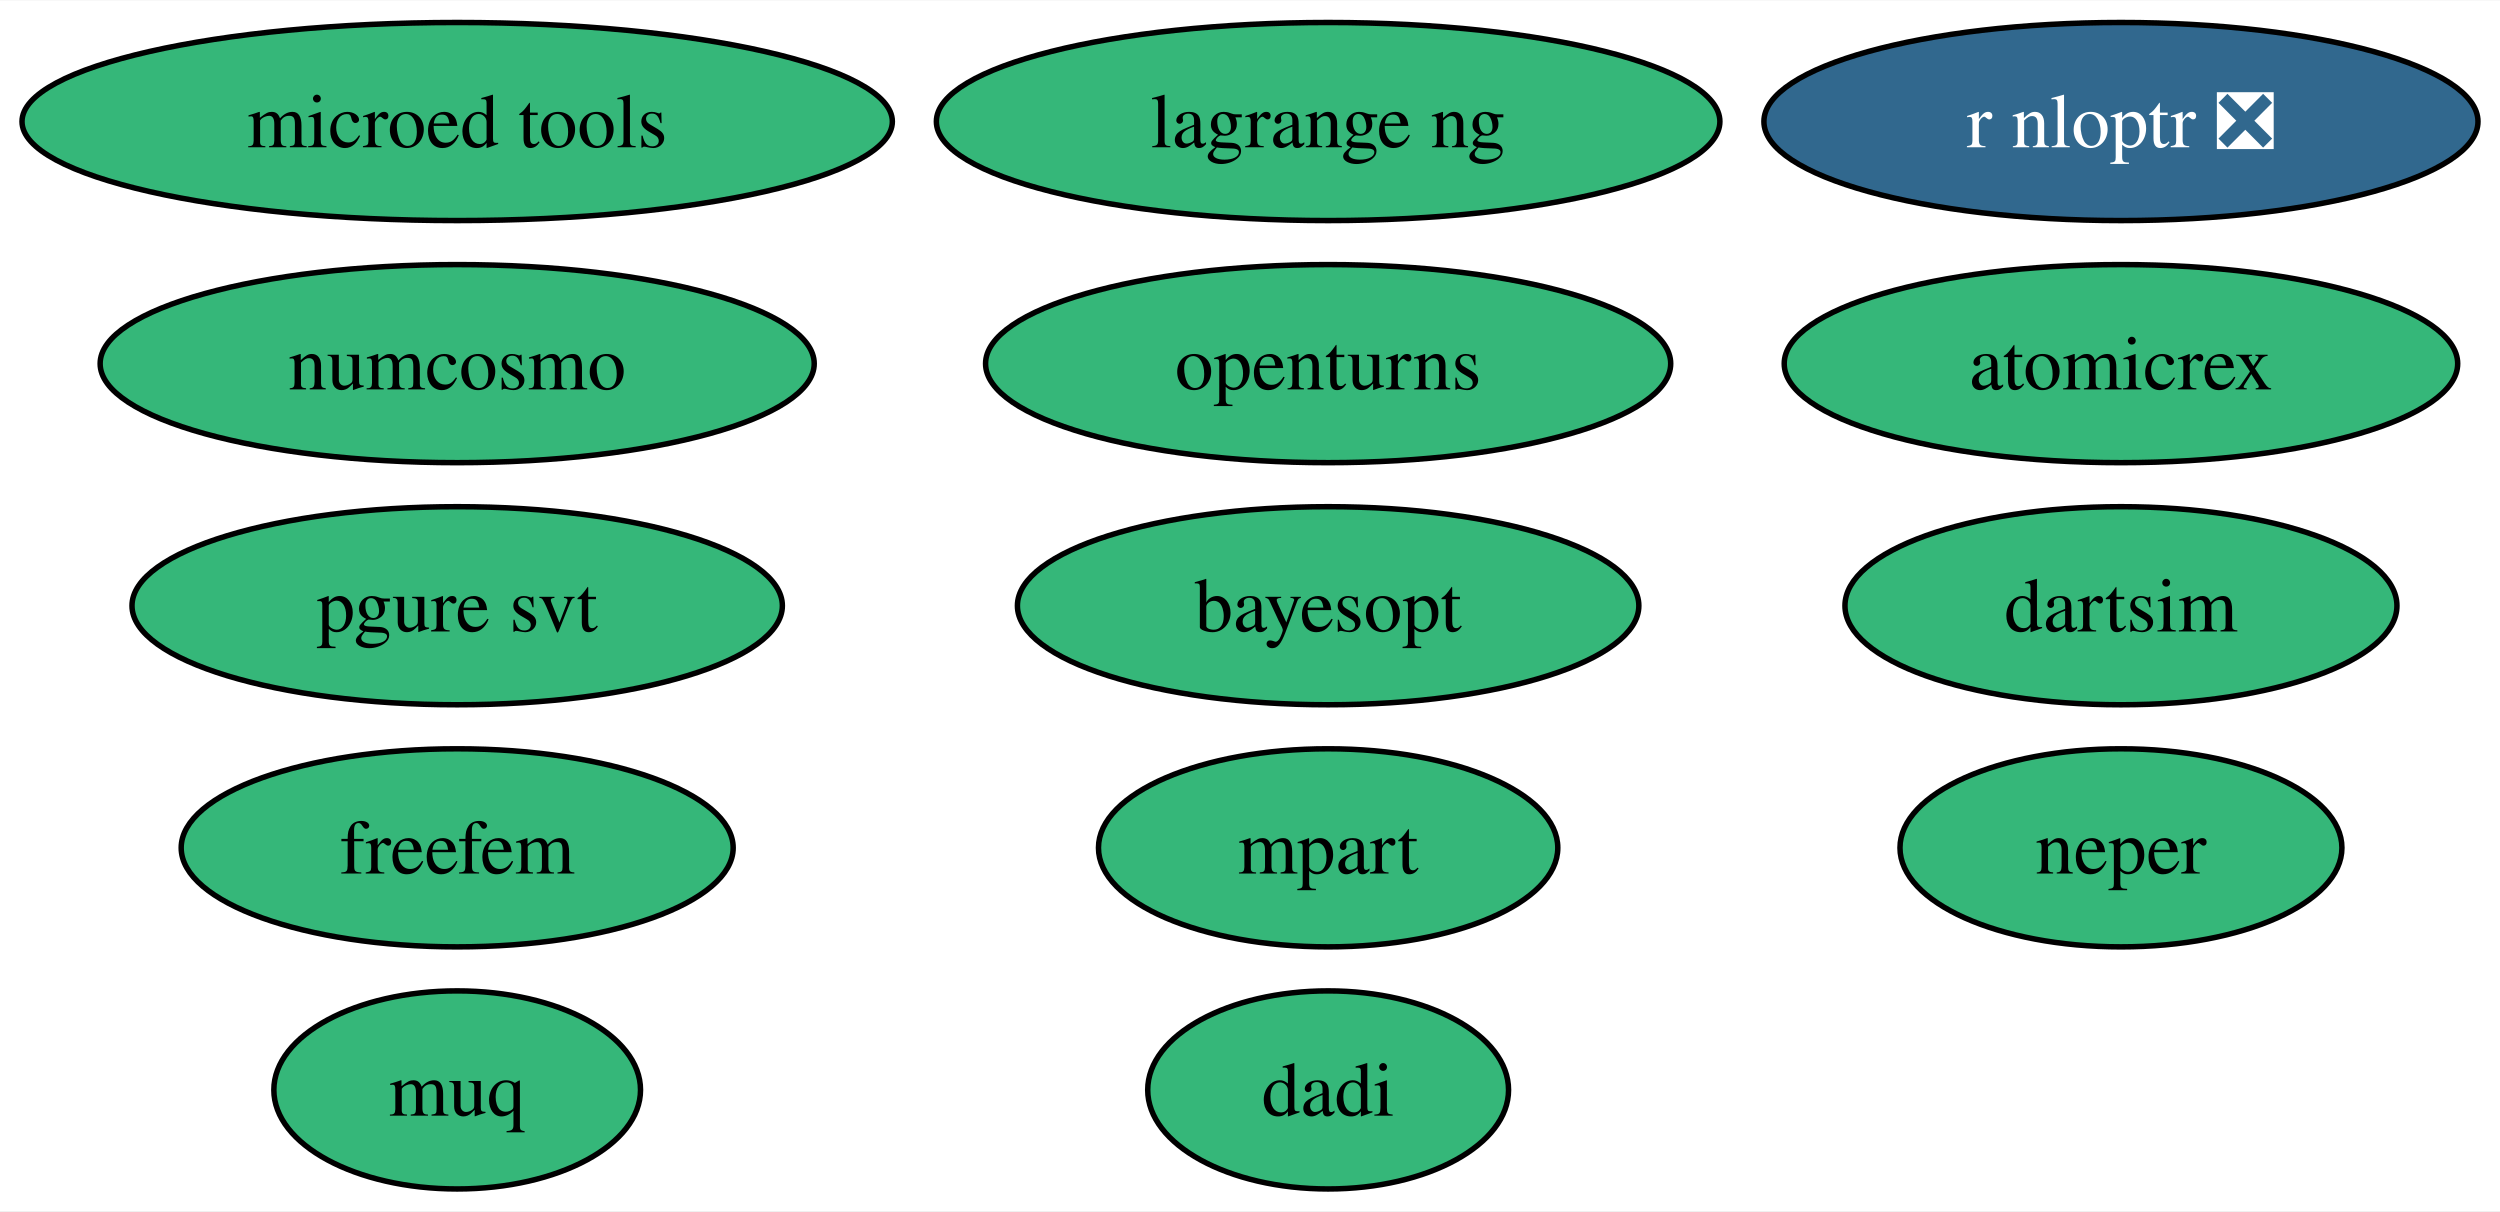
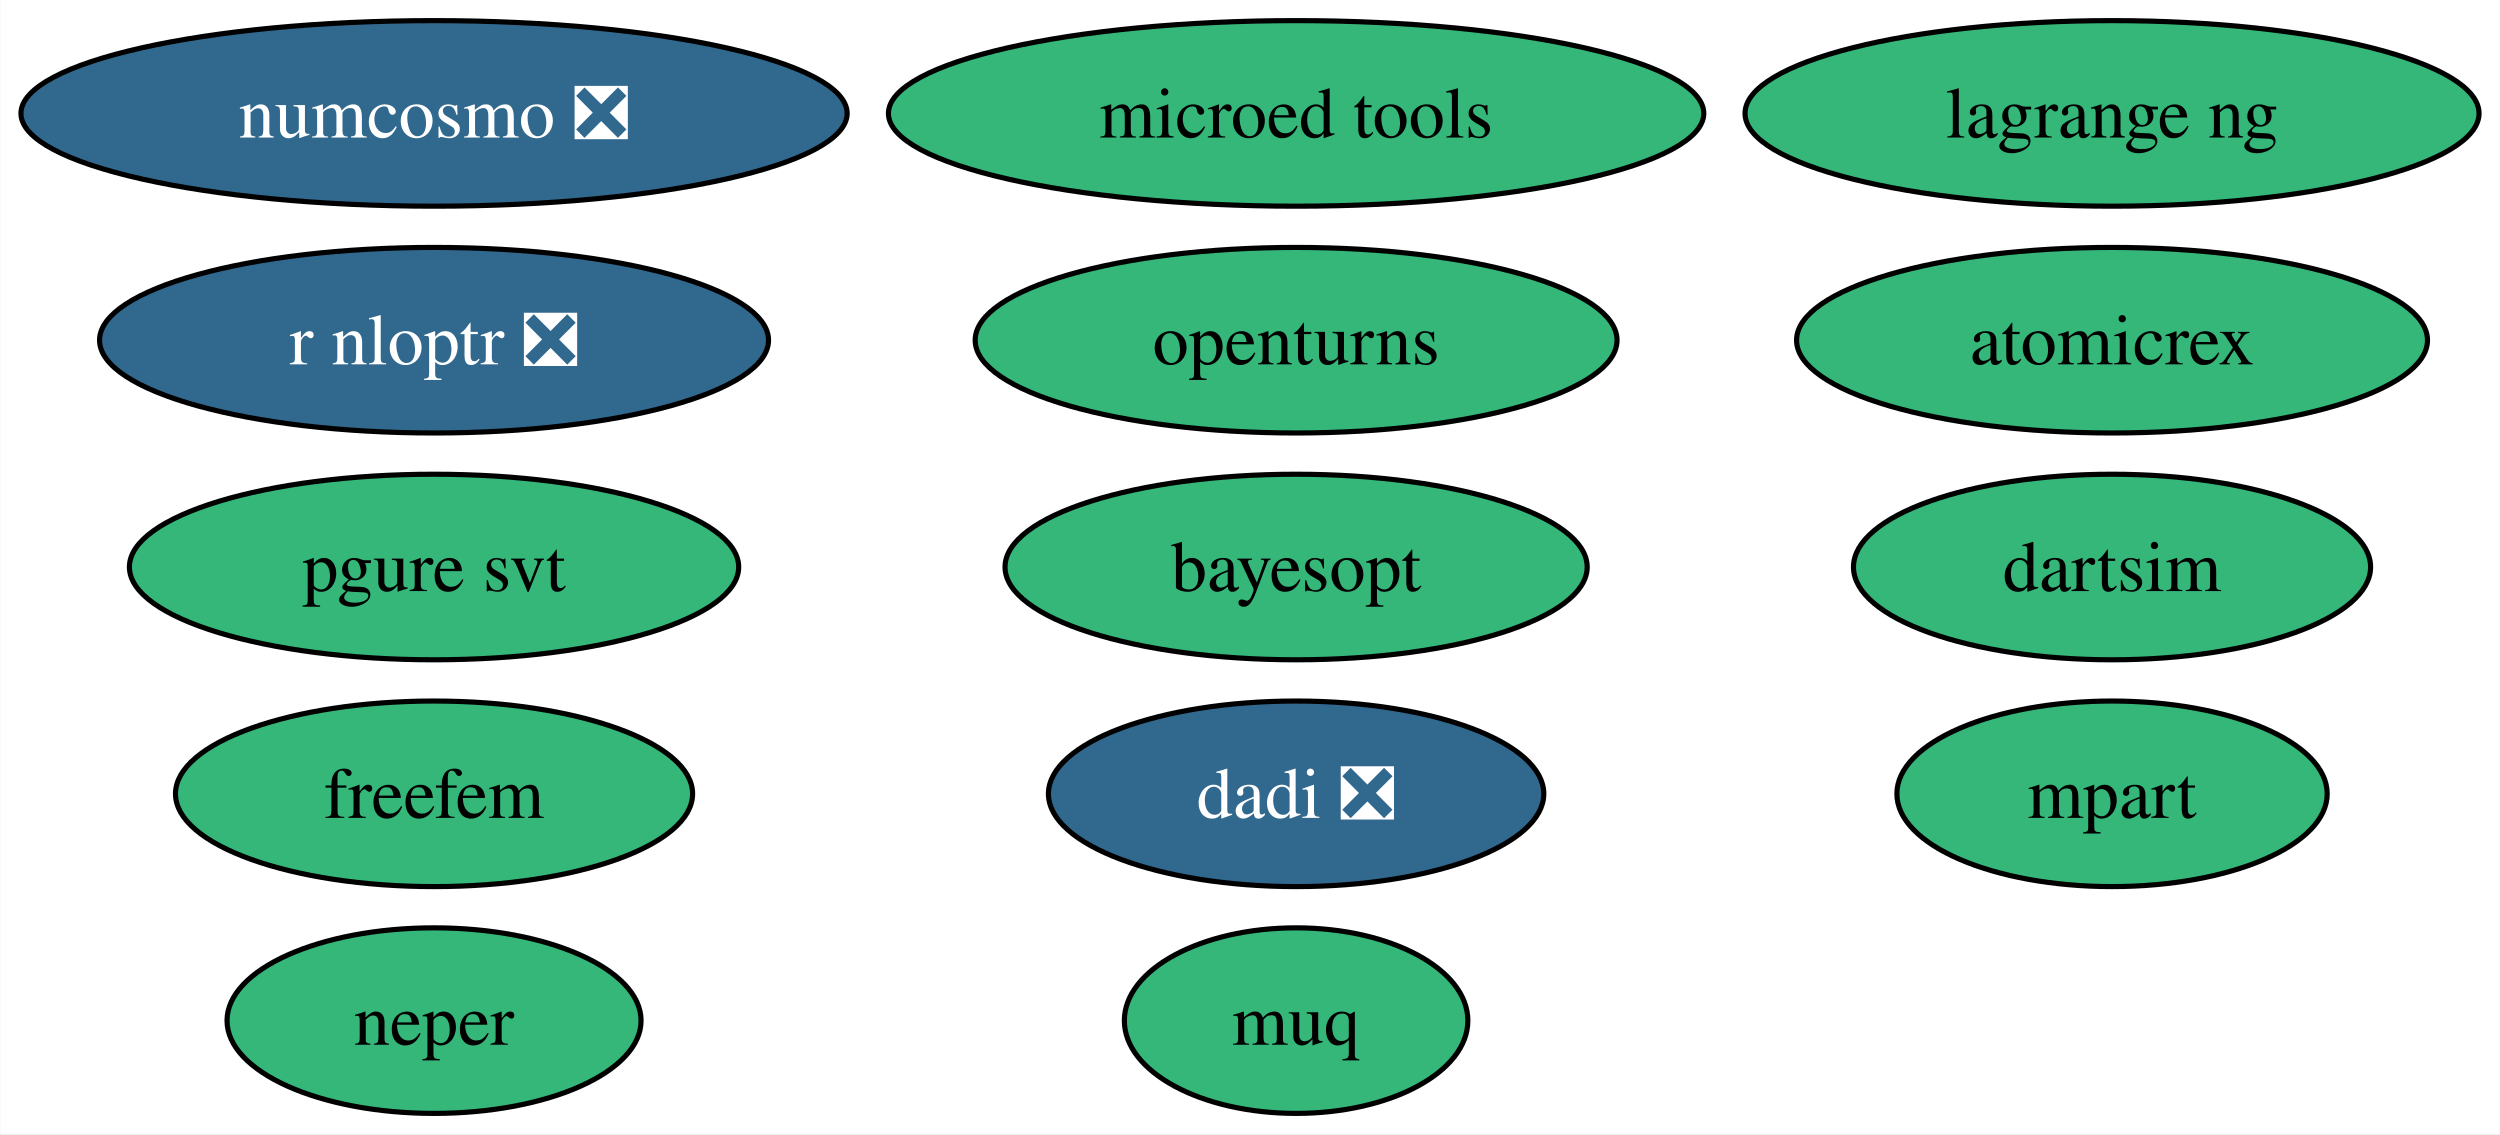
- <svg xmlns="http://www.w3.org/2000/svg" xmlns:xlink="http://www.w3.org/1999/xlink" width="454pt" height="220pt" viewBox="0.00 0.00 454.36 220.00">
+ <svg xmlns="http://www.w3.org/2000/svg" xmlns:xlink="http://www.w3.org/1999/xlink" width="485pt" height="220pt" viewBox="0.00 0.00 484.87 220.00">
  <g id="graph0" class="graph" transform="scale(1 1) rotate(0) translate(4 216)">
-     <polygon fill="white" stroke="none" points="-4,4 -4,-216 450.36,-216 450.36,4 -4,4" />
+     <polygon fill="white" stroke="none" points="-4,4 -4,-216 480.87,-216 480.87,4 -4,4" />
    <g id="node1" class="node">
      <g id="a_node1">
        <a xlink:href="https://github.com/conda-forge/openturns-feedstock" xlink:title="openturns">
-           <ellipse fill="#35b779" stroke="black" cx="237.38" cy="-150" rx="62.26" ry="18" />
-           <text text-anchor="middle" x="237.38" y="-145.32" font-family="Times,serif" font-size="14.00">openturns</text>
+           <ellipse fill="#35b779" stroke="black" cx="247.38" cy="-150" rx="62.26" ry="18" />
+           <text text-anchor="middle" x="247.38" y="-145.32" font-family="Times,serif" font-size="14.00">openturns</text>
        </a>
      </g>
    </g>
    <g id="node2" class="node">
      <g id="a_node2">
        <a xlink:href="https://github.com/conda-forge/r-nloptr-feedstock/pull/36" xlink:title="r nloptr ❎">
-           <ellipse fill="#31688e" stroke="black" cx="381.47" cy="-194" rx="64.89" ry="18" />
-           <text text-anchor="middle" x="381.47" y="-189.32" font-family="Times,serif" font-size="14.00" fill="white">r nloptr ❎</text>
+           <ellipse fill="#31688e" stroke="black" cx="80.14" cy="-150" rx="64.89" ry="18" />
+           <text text-anchor="middle" x="80.14" y="-145.32" font-family="Times,serif" font-size="14.00" fill="white">r nloptr ❎</text>
        </a>
      </g>
    </g>
    <g id="node3" class="node">
      <g id="a_node3">
-         <a xlink:href="https://github.com/conda-forge/numcosmo-feedstock" xlink:title="numcosmo">
-           <ellipse fill="#35b779" stroke="black" cx="79.09" cy="-150" rx="64.89" ry="18" />
-           <text text-anchor="middle" x="79.09" y="-145.32" font-family="Times,serif" font-size="14.00">numcosmo</text>
+         <a xlink:href="https://github.com/conda-forge/numcosmo-feedstock/pull/72" xlink:title="numcosmo ❎">
+           <ellipse fill="#31688e" stroke="black" cx="80.14" cy="-194" rx="80.14" ry="18" />
+           <text text-anchor="middle" x="80.14" y="-189.32" font-family="Times,serif" font-size="14.00" fill="white">numcosmo ❎</text>
        </a>
      </g>
    </g>
    <g id="node4" class="node">
      <g id="a_node4">
        <a xlink:href="https://github.com/conda-forge/atomicrex-feedstock" xlink:title="atomicrex">
-           <ellipse fill="#35b779" stroke="black" cx="381.47" cy="-150" rx="61.2" ry="18" />
-           <text text-anchor="middle" x="381.47" y="-145.32" font-family="Times,serif" font-size="14.00">atomicrex</text>
+           <ellipse fill="#35b779" stroke="black" cx="405.67" cy="-150" rx="61.2" ry="18" />
+           <text text-anchor="middle" x="405.67" y="-145.32" font-family="Times,serif" font-size="14.00">atomicrex</text>
        </a>
      </g>
    </g>
    <g id="node5" class="node">
      <g id="a_node5">
        <a xlink:href="https://github.com/conda-forge/neper-feedstock" xlink:title="neper">
-           <ellipse fill="#35b779" stroke="black" cx="381.47" cy="-62" rx="40.16" ry="18" />
-           <text text-anchor="middle" x="381.47" y="-57.33" font-family="Times,serif" font-size="14.00">neper</text>
+           <ellipse fill="#35b779" stroke="black" cx="80.14" cy="-18" rx="40.16" ry="18" />
+           <text text-anchor="middle" x="80.14" y="-13.32" font-family="Times,serif" font-size="14.00">neper</text>
        </a>
      </g>
    </g>
    <g id="node6" class="node">
      <g id="a_node6">
-         <a xlink:href="https://github.com/conda-forge/dadi-feedstock" xlink:title="dadi">
-           <ellipse fill="#35b779" stroke="black" cx="237.38" cy="-18" rx="32.79" ry="18" />
-           <text text-anchor="middle" x="237.38" y="-13.32" font-family="Times,serif" font-size="14.00">dadi</text>
+         <a xlink:href="https://github.com/conda-forge/dadi-feedstock/pull/35" xlink:title="dadi ❎">
+           <ellipse fill="#31688e" stroke="black" cx="247.38" cy="-62" rx="48.05" ry="18" />
+           <text text-anchor="middle" x="247.38" y="-57.33" font-family="Times,serif" font-size="14.00" fill="white">dadi ❎</text>
        </a>
      </g>
    </g>
    <g id="node7" class="node">
      <g id="a_node7">
        <a xlink:href="https://github.com/conda-forge/pgure-svt-feedstock" xlink:title="pgure svt">
-           <ellipse fill="#35b779" stroke="black" cx="79.09" cy="-106" rx="59.1" ry="18" />
-           <text text-anchor="middle" x="79.09" y="-101.33" font-family="Times,serif" font-size="14.00">pgure svt</text>
+           <ellipse fill="#35b779" stroke="black" cx="80.14" cy="-106" rx="59.1" ry="18" />
+           <text text-anchor="middle" x="80.14" y="-101.33" font-family="Times,serif" font-size="14.00">pgure svt</text>
        </a>
      </g>
    </g>
    <g id="node8" class="node">
      <g id="a_node8">
        <a xlink:href="https://github.com/conda-forge/dartsim-feedstock" xlink:title="dartsim">
-           <ellipse fill="#35b779" stroke="black" cx="381.47" cy="-106" rx="50.16" ry="18" />
-           <text text-anchor="middle" x="381.47" y="-101.33" font-family="Times,serif" font-size="14.00">dartsim</text>
+           <ellipse fill="#35b779" stroke="black" cx="405.67" cy="-106" rx="50.16" ry="18" />
+           <text text-anchor="middle" x="405.67" y="-101.33" font-family="Times,serif" font-size="14.00">dartsim</text>
        </a>
      </g>
    </g>
    <g id="node9" class="node">
      <g id="a_node9">
        <a xlink:href="https://github.com/conda-forge/muq-feedstock" xlink:title="muq">
-           <ellipse fill="#35b779" stroke="black" cx="79.09" cy="-18" rx="33.32" ry="18" />
-           <text text-anchor="middle" x="79.09" y="-13.32" font-family="Times,serif" font-size="14.00">muq</text>
+           <ellipse fill="#35b779" stroke="black" cx="247.38" cy="-18" rx="33.32" ry="18" />
+           <text text-anchor="middle" x="247.38" y="-13.32" font-family="Times,serif" font-size="14.00">muq</text>
        </a>
      </g>
    </g>
    <g id="node10" class="node">
      <g id="a_node10">
        <a xlink:href="https://github.com/conda-forge/microed-tools-feedstock" xlink:title="microed tools">
-           <ellipse fill="#35b779" stroke="black" cx="79.09" cy="-194" rx="79.09" ry="18" />
-           <text text-anchor="middle" x="79.09" y="-189.32" font-family="Times,serif" font-size="14.00">microed tools</text>
+           <ellipse fill="#35b779" stroke="black" cx="247.38" cy="-194" rx="79.09" ry="18" />
+           <text text-anchor="middle" x="247.38" y="-189.32" font-family="Times,serif" font-size="14.00">microed tools</text>
        </a>
      </g>
    </g>
    <g id="node11" class="node">
      <g id="a_node11">
        <a xlink:href="https://github.com/conda-forge/freefem-feedstock" xlink:title="freefem">
-           <ellipse fill="#35b779" stroke="black" cx="79.09" cy="-62" rx="50.16" ry="18" />
-           <text text-anchor="middle" x="79.09" y="-57.33" font-family="Times,serif" font-size="14.00">freefem</text>
+           <ellipse fill="#35b779" stroke="black" cx="80.14" cy="-62" rx="50.16" ry="18" />
+           <text text-anchor="middle" x="80.14" y="-57.33" font-family="Times,serif" font-size="14.00">freefem</text>
        </a>
      </g>
    </g>
    <g id="node12" class="node">
      <g id="a_node12">
        <a xlink:href="https://github.com/conda-forge/mpart-feedstock" xlink:title="mpart">
-           <ellipse fill="#35b779" stroke="black" cx="237.38" cy="-62" rx="41.74" ry="18" />
-           <text text-anchor="middle" x="237.38" y="-57.33" font-family="Times,serif" font-size="14.00">mpart</text>
+           <ellipse fill="#35b779" stroke="black" cx="405.67" cy="-62" rx="41.74" ry="18" />
+           <text text-anchor="middle" x="405.67" y="-57.33" font-family="Times,serif" font-size="14.00">mpart</text>
        </a>
      </g>
    </g>
    <g id="node13" class="node">
      <g id="a_node13">
        <a xlink:href="https://github.com/conda-forge/lagrange-ng-feedstock" xlink:title="lagrange ng">
-           <ellipse fill="#35b779" stroke="black" cx="237.38" cy="-194" rx="71.2" ry="18" />
-           <text text-anchor="middle" x="237.38" y="-189.32" font-family="Times,serif" font-size="14.00">lagrange ng</text>
+           <ellipse fill="#35b779" stroke="black" cx="405.67" cy="-194" rx="71.2" ry="18" />
+           <text text-anchor="middle" x="405.67" y="-189.32" font-family="Times,serif" font-size="14.00">lagrange ng</text>
        </a>
      </g>
    </g>
    <g id="node14" class="node">
      <g id="a_node14">
        <a xlink:href="https://github.com/conda-forge/bayesopt-feedstock" xlink:title="bayesopt">
-           <ellipse fill="#35b779" stroke="black" cx="237.38" cy="-106" rx="56.47" ry="18" />
-           <text text-anchor="middle" x="237.38" y="-101.33" font-family="Times,serif" font-size="14.00">bayesopt</text>
+           <ellipse fill="#35b779" stroke="black" cx="247.38" cy="-106" rx="56.47" ry="18" />
+           <text text-anchor="middle" x="247.38" y="-101.33" font-family="Times,serif" font-size="14.00">bayesopt</text>
        </a>
      </g>
    </g>
  </g>
</svg>
